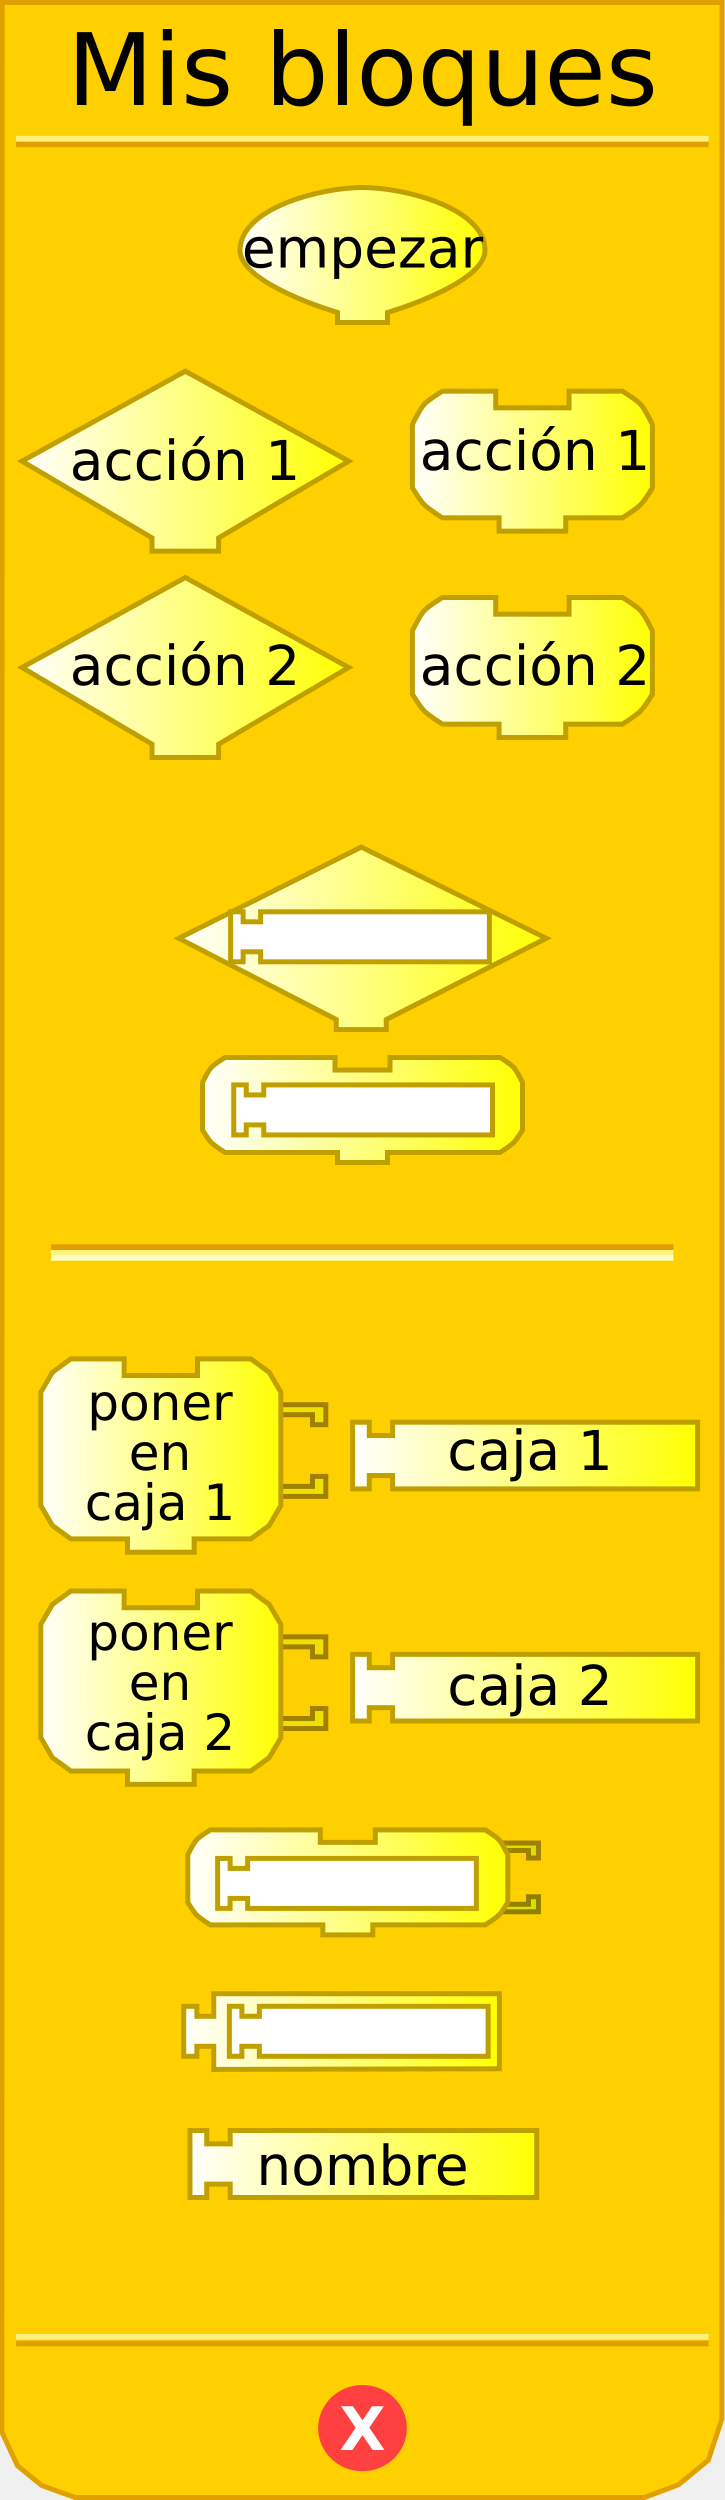
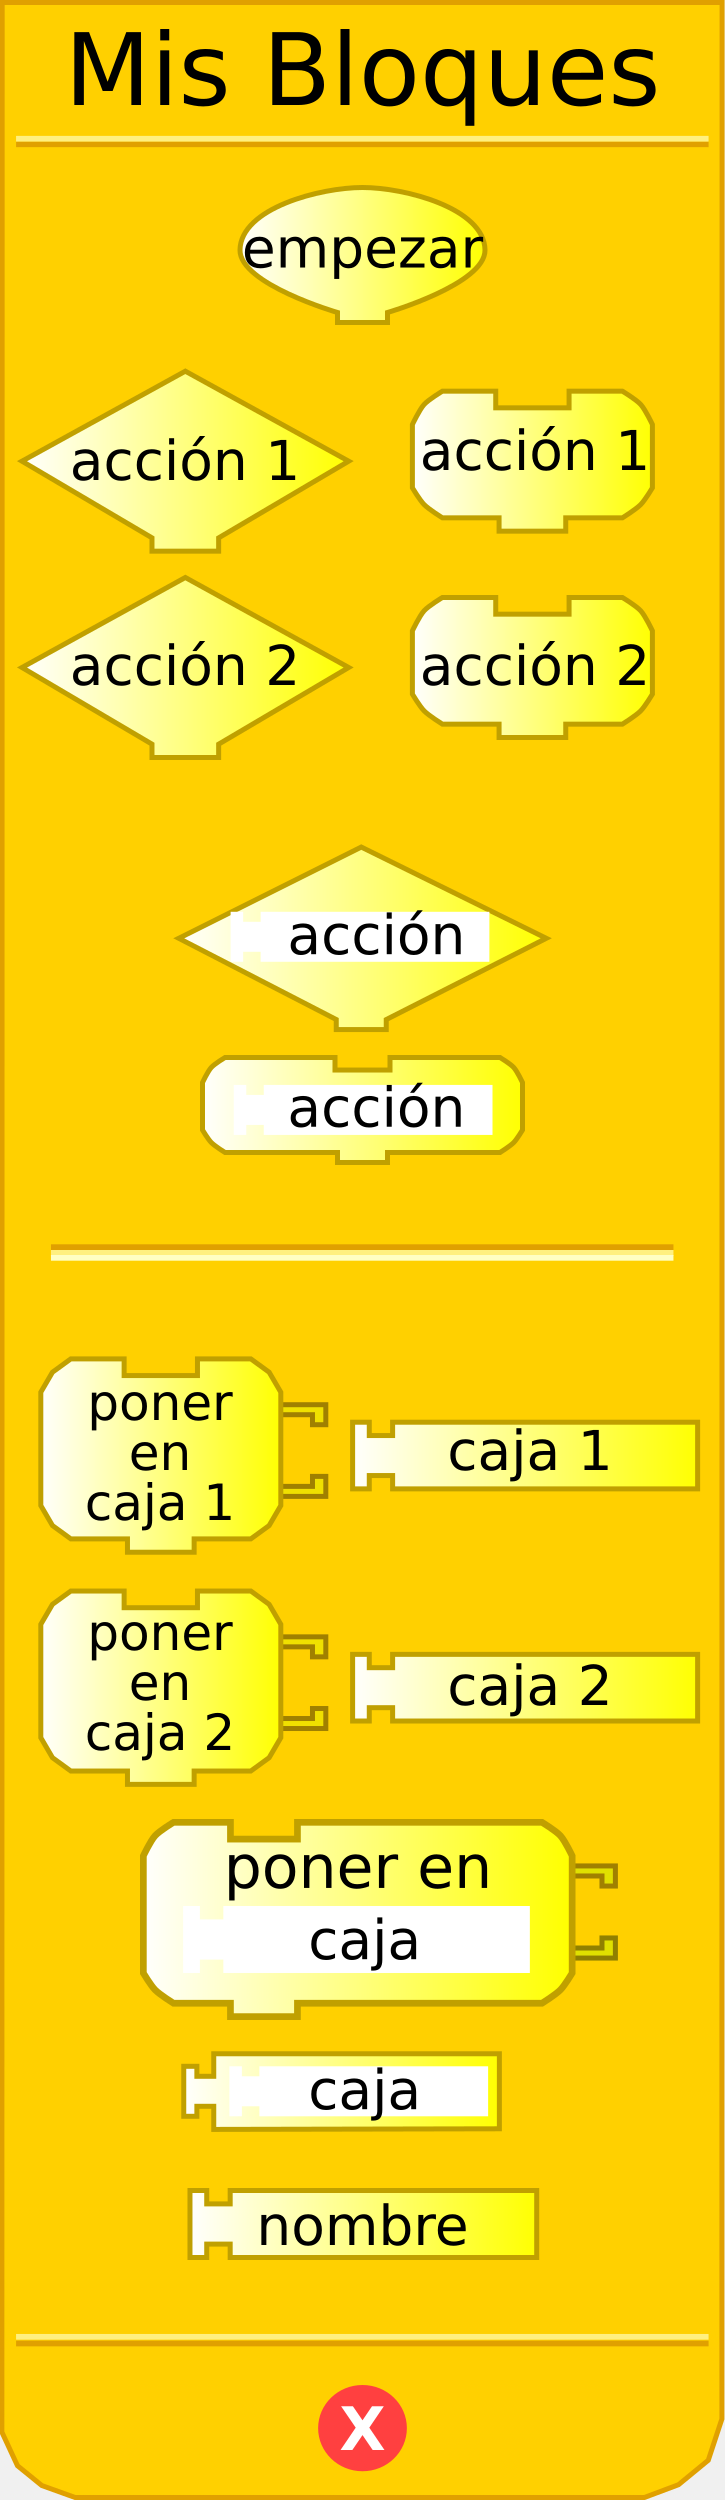
<svg xmlns="http://www.w3.org/2000/svg" xmlns:xlink="http://www.w3.org/1999/xlink" version="1.0" width="145" height="500" id="svg2">
  <defs id="defs92">
+     <linearGradient id="linearGradient3166">
+       <stop id="stop3168" style="stop-color:#ffffff;stop-opacity:1" offset="0" />
+       <stop id="stop3170" style="stop-color:#ffff00;stop-opacity:1" offset="1" />
+     </linearGradient>
+     <linearGradient x1="0" y1="22" x2="128.684" y2="22" id="linearGradient3172" xlink:href="#linearGradient3166" gradientUnits="userSpaceOnUse" gradientTransform="matrix(0.67,0,0,0.67,218.6686,315.9324)" />
    <linearGradient id="linearGradient3239">
      <stop id="stop3241" style="stop-color:#ffffff;stop-opacity:1" offset="0" />
      <stop id="stop3243" style="stop-color:#ffff00;stop-opacity:1" offset="1" />
    </linearGradient>
    <linearGradient x1="47.5" y1="46.559" x2="97.5" y2="46.559" id="linearGradient3245" xlink:href="#linearGradient3239" gradientUnits="userSpaceOnUse" gradientTransform="translate(0,4.441294)" />
    <linearGradient x1="3.895" y1="74.403" x2="70.231" y2="74.403" id="linearGradient3253" xlink:href="#linearGradient3239" gradientUnits="userSpaceOnUse" gradientTransform="translate(0,17.83573)" />
    <linearGradient x1="81.979" y1="74.403" x2="130.982" y2="74.403" id="linearGradient3261" xlink:href="#linearGradient3239" gradientUnits="userSpaceOnUse" gradientTransform="translate(0,17.83573)" />
    <linearGradient x1="3.895" y1="115.663" x2="70.231" y2="115.663" id="linearGradient3269" xlink:href="#linearGradient3239" gradientUnits="userSpaceOnUse" gradientTransform="translate(0,17.83573)" />
    <linearGradient x1="81.979" y1="115.663" x2="130.982" y2="115.663" id="linearGradient3277" xlink:href="#linearGradient3239" gradientUnits="userSpaceOnUse" gradientTransform="translate(0,17.83573)" />
    <linearGradient x1="35.25" y1="145.676" x2="109.75" y2="145.676" id="linearGradient3285" xlink:href="#linearGradient3239" gradientUnits="userSpaceOnUse" gradientTransform="translate(0,41.9838)" />
    <linearGradient x1="40" y1="180.016" x2="105" y2="180.016" id="linearGradient3293" xlink:href="#linearGradient3239" gradientUnits="userSpaceOnUse" gradientTransform="translate(0,41.9838)" />
    <linearGradient x1="7.66" y1="226.226" x2="56.662" y2="226.226" id="linearGradient3301" xlink:href="#linearGradient3239" gradientUnits="userSpaceOnUse" gradientTransform="translate(0,64.88299)" />
    <linearGradient x1="70.023" y1="226.226" x2="140.026" y2="226.226" id="linearGradient3309" xlink:href="#linearGradient3239" gradientUnits="userSpaceOnUse" gradientTransform="translate(0,64.88299)" />
    <linearGradient x1="7.66" y1="272.654" x2="56.662" y2="272.654" id="linearGradient3317" xlink:href="#linearGradient3239" gradientUnits="userSpaceOnUse" gradientTransform="translate(0,64.88299)" />
    <linearGradient x1="70.023" y1="272.654" x2="140.026" y2="272.654" id="linearGradient3325" xlink:href="#linearGradient3239" gradientUnits="userSpaceOnUse" gradientTransform="translate(0,64.88299)" />
    <linearGradient x1="37.062" y1="311.595" x2="102.062" y2="311.595" id="linearGradient3333" xlink:href="#linearGradient3239" gradientUnits="userSpaceOnUse" gradientTransform="translate(0,64.88299)" />
-     <linearGradient x1="36.249" y1="341.438" x2="100.374" y2="341.438" id="linearGradient3341" xlink:href="#linearGradient3239" gradientUnits="userSpaceOnUse" gradientTransform="translate(0,64.88299)" />
-     <linearGradient x1="37.495" y1="367.917" x2="107.84" y2="367.917" id="linearGradient3349" xlink:href="#linearGradient3239" gradientUnits="userSpaceOnUse" gradientTransform="translate(0,64.88299)" />
+     <linearGradient x1="36.249" y1="341.438" x2="100.374" y2="341.438" id="linearGradient3341" xlink:href="#linearGradient3239" gradientUnits="userSpaceOnUse" gradientTransform="translate(0,76.88299)" />
+     <linearGradient x1="37.495" y1="367.917" x2="107.84" y2="367.917" id="linearGradient3349" xlink:href="#linearGradient3239" gradientUnits="userSpaceOnUse" gradientTransform="translate(0,76.88299)" />
    <linearGradient x1="9.813" y1="399.423" x2="67.876" y2="399.423" id="linearGradient3357" xlink:href="#linearGradient3239" gradientUnits="userSpaceOnUse" />
    <linearGradient x1="9.813" y1="399.423" x2="67.876" y2="399.423" id="linearGradient3359" xlink:href="#linearGradient3239" gradientUnits="userSpaceOnUse" />
    <linearGradient x1="9.813" y1="399.423" x2="67.876" y2="399.423" id="linearGradient3361" xlink:href="#linearGradient3239" gradientUnits="userSpaceOnUse" />
    <linearGradient x1="9.813" y1="399.423" x2="67.876" y2="399.423" id="linearGradient3363" xlink:href="#linearGradient3239" gradientUnits="userSpaceOnUse" />
    <linearGradient x1="9.813" y1="399.423" x2="67.876" y2="399.423" id="linearGradient3365" xlink:href="#linearGradient3239" gradientUnits="userSpaceOnUse" />
    <linearGradient x1="9.813" y1="399.423" x2="67.876" y2="399.423" id="linearGradient3367" xlink:href="#linearGradient3239" gradientUnits="userSpaceOnUse" />
    <linearGradient x1="9.813" y1="399.423" x2="67.876" y2="399.423" id="linearGradient3371" xlink:href="#linearGradient3239" gradientUnits="userSpaceOnUse" gradientTransform="translate(-1.571244,4.74717)" />
    <linearGradient x1="9.813" y1="399.423" x2="67.876" y2="399.423" id="linearGradient3374" xlink:href="#linearGradient3239" gradientUnits="userSpaceOnUse" gradientTransform="translate(-1.571244,4.74717)" />
    <linearGradient x1="64.812" y1="396.17" x2="134.815" y2="396.17" id="linearGradient3385" xlink:href="#linearGradient3239" gradientUnits="userSpaceOnUse" />
    <linearGradient x1="64.812" y1="396.17" x2="134.815" y2="396.17" id="linearGradient3387" xlink:href="#linearGradient3239" gradientUnits="userSpaceOnUse" />
    <linearGradient x1="64.812" y1="396.17" x2="134.815" y2="396.17" id="linearGradient3389" xlink:href="#linearGradient3239" gradientUnits="userSpaceOnUse" />
    <linearGradient x1="64.812" y1="396.17" x2="134.815" y2="396.17" id="linearGradient3393" xlink:href="#linearGradient3239" gradientUnits="userSpaceOnUse" gradientTransform="translate(5.210508,8)" />
    <linearGradient x1="64.812" y1="396.17" x2="134.815" y2="396.17" id="linearGradient3396" xlink:href="#linearGradient3239" gradientUnits="userSpaceOnUse" gradientTransform="translate(5.210508,8)" />
    <linearGradient x1="8.242" y1="444.332" x2="57.245" y2="444.332" id="linearGradient3404" xlink:href="#linearGradient3239" gradientUnits="userSpaceOnUse" />
    <linearGradient x1="81.979" y1="444.332" x2="130.982" y2="444.332" id="linearGradient3412" xlink:href="#linearGradient3239" gradientUnits="userSpaceOnUse" />
+     <linearGradient x1="0" y1="22" x2="128.684" y2="22" id="linearGradient2967" xlink:href="#linearGradient3166" gradientUnits="userSpaceOnUse" gradientTransform="matrix(0.67,0,0,0.67,218.6686,315.9324)" />
  </defs>
  <path d="M 0.434,0.5 L 0.372,486.41 L 3.496,493.143 L 8.37,497.107 L 15.031,499.503 L 128.856,499.503 L 135.705,496.939 L 141.654,492.047 L 144.378,483.792 L 144.416,0.5 L 0.434,0.5 z" id="path23" style="fill:#ffd000;fill-opacity:1;stroke:#e0a000;stroke-width:1px;stroke-opacity:1" />
  <rect width="123.5" height="0.14" x="10.691" y="249.359" id="rect25" style="opacity:1;fill:#ffd000;fill-opacity:1;stroke:#e0a000;stroke-width:1;stroke-opacity:1" />
  <rect width="123.5" height="0.14" x="10.691" y="250.499" id="rect27" style="opacity:1;fill:#ffd000;fill-opacity:1;stroke:#fff080;stroke-width:1;stroke-opacity:1" />
  <rect width="123.5" height="0.14" x="10.691" y="251.498" id="rect29" style="opacity:1;fill:#ffd000;fill-opacity:1;stroke:#ffffc4;stroke-width:1;stroke-opacity:1" />
  <rect width="137.5" height="0.14" x="3.715" y="-28.932" transform="scale(1,-1)" id="rect31" style="opacity:1;fill:#ffd000;fill-opacity:1;stroke:#e0a000;stroke-width:1;stroke-opacity:1" />
  <rect width="137.5" height="0.14" x="3.715" y="-27.816" transform="scale(1,-1)" id="rect33" style="opacity:1;fill:#ffd000;fill-opacity:1;stroke:#fff080;stroke-width:1;stroke-opacity:1" />
  <rect width="137.5" height="0.14" x="3.715" y="-468.771" transform="scale(1,-1)" id="rect35" style="opacity:1;fill:#ffd000;fill-opacity:1;stroke:#e0a000;stroke-width:1;stroke-opacity:1" />
  <rect width="137.5" height="0.14" x="3.715" y="-467.432" transform="scale(1,-1)" id="rect37" style="opacity:1;fill:#ffd000;fill-opacity:1;stroke:#fff080;stroke-width:1;stroke-opacity:1" />
  <path d="M 79.5,438.375 C 79.5,442.862 75.75,446.5 71.125,446.5 C 66.5,446.5 62.75,442.862 62.75,438.375 C 62.75,433.888 66.5,430.25 71.125,430.25 C 75.75,430.25 79.5,433.888 79.5,438.375 L 79.5,438.375 z" transform="translate(1.375,47.25098)" id="path39" style="fill:#ff4040;fill-opacity:1;stroke:#ff4040;stroke-width:1;stroke-opacity:1" />
-   <text style="font-size:12px;font-weight:bold;text-align:center;text-anchor:middle;fill:#ffffff;fill-opacity:1;stroke:none;font-family:Bitstream Vera Sans">
-     <tspan x="72.5" y="490" style="font-size:12px">X</tspan>
+   <text id="text2863" style="font-size:12px;font-weight:bold;text-align:center;text-anchor:middle;fill:#ffffff;fill-opacity:1;stroke:none;font-family:Bitstream Vera Sans">
+     <tspan x="72.5" y="490" id="tspan2865" style="font-size:12px">X</tspan>
  </text>
-   <text style="font-size:12px;text-align:center;text-anchor:middle;font-family:Bitstream Vera Sans">
-     <tspan x="72.5" y="21" id="tspan47" style="font-size:20px">Mis bloques</tspan>
+   <text id="text2867" style="font-size:12px;text-align:center;text-anchor:middle;font-family:Bitstream Vera Sans">
+     <tspan x="72.5" y="21" id="tspan47" style="font-size:20px">Mis Bloques</tspan>
  </text>
  <path d="M 69.731,92.238 L 69.731,92.238 L 43.73,107.572 L 43.73,107.572 L 43.73,110.239 L 30.396,110.239 L 30.396,107.572 C 30.396,107.572 4.395,92.238 4.395,92.238 C 4.395,92.238 37.063,74.237 37.063,74.237 C 37.063,74.237 69.731,92.238 69.731,92.238 z" id="path49" style="fill:url(#linearGradient3253);fill-opacity:1;stroke:#c0a000;stroke-width:1;stroke-opacity:1" />
-   <text style="font-size:12px;text-align:center;text-anchor:middle;font-family:Bitstream Vera Sans">
+   <text id="text2871" style="font-size:12px;text-align:center;text-anchor:middle;font-family:Bitstream Vera Sans">
    <tspan x="37" y="96" id="tspan53" style="font-size:11px">acción 1</tspan>
  </text>
  <path d="M 113.814,78.238 C 124.481,78.238 124.481,78.238 124.481,78.238 C 124.481,78.238 127.236,79.895 128.148,80.904 C 129.08,81.935 130.482,84.905 130.482,84.905 L 130.482,97.572 C 130.482,97.572 129.004,100.034 128.148,100.905 C 127.195,101.876 124.481,103.572 124.481,103.572 L 113.148,103.572 L 113.148,103.572 L 113.148,106.239 L 99.814,106.239 L 99.814,103.572 L 88.48,103.572 C 88.48,103.572 85.766,101.876 84.813,100.905 C 83.957,100.034 82.479,97.572 82.479,97.572 L 82.479,84.905 C 82.479,84.905 83.881,81.935 84.813,80.904 C 85.725,79.895 88.48,78.238 88.48,78.238 L 99.147,78.238 L 99.147,81.571 L 113.814,81.571 L 113.814,78.238 z" id="path55" style="fill:url(#linearGradient3261);fill-opacity:1;stroke:#c0a000;stroke-width:1;stroke-opacity:1" />
-   <text style="font-size:12px;text-align:center;text-anchor:middle;font-family:Bitstream Vera Sans">
+   <text id="text2875" style="font-size:12px;text-align:center;text-anchor:middle;font-family:Bitstream Vera Sans">
    <tspan x="107" y="94" id="tspan59" style="font-size:11px">acción 1</tspan>
  </text>
  <path d="M 69.731,133.499 L 69.731,133.499 L 43.73,148.833 L 43.73,148.833 L 43.73,151.5 L 30.396,151.5 L 30.396,148.833 C 30.396,148.833 4.395,133.499 4.395,133.499 C 4.395,133.499 37.063,115.498 37.063,115.498 C 37.063,115.498 69.731,133.499 69.731,133.499 z" id="path61" style="fill:url(#linearGradient3269);fill-opacity:1;stroke:#c0a000;stroke-width:1;stroke-opacity:1" />
-   <text style="font-size:12px;text-align:center;text-anchor:middle;font-family:Bitstream Vera Sans">
+   <text id="text2879" style="font-size:12px;text-align:center;text-anchor:middle;font-family:Bitstream Vera Sans">
    <tspan x="37" y="137" id="tspan65" style="font-size:11px">acción 2</tspan>
  </text>
  <path d="M 113.814,119.498 C 124.481,119.498 124.481,119.498 124.481,119.498 C 124.481,119.498 127.236,121.156 128.148,122.165 C 129.08,123.196 130.482,126.165 130.482,126.165 L 130.482,138.833 C 130.482,138.833 129.004,141.295 128.148,142.166 C 127.195,143.137 124.481,144.833 124.481,144.833 L 113.148,144.833 L 113.148,144.833 L 113.148,147.5 L 99.814,147.5 L 99.814,144.833 L 88.48,144.833 C 88.48,144.833 85.766,143.137 84.813,142.166 C 83.957,141.295 82.479,138.833 82.479,138.833 L 82.479,126.165 C 82.479,126.165 83.881,123.196 84.813,122.165 C 85.725,121.156 88.48,119.498 88.48,119.498 L 99.147,119.498 L 99.147,122.832 L 113.814,122.832 L 113.814,119.498 z" id="path67" style="fill:url(#linearGradient3277);fill-opacity:1;stroke:#c0a000;stroke-width:1;stroke-opacity:1" />
-   <text style="font-size:12px;text-align:center;text-anchor:middle;font-family:Bitstream Vera Sans">
+   <text id="text2883" style="font-size:12px;text-align:center;text-anchor:middle;font-family:Bitstream Vera Sans">
    <tspan x="107" y="137" id="tspan71" style="font-size:11px">acción 2</tspan>
  </text>
  <path d="M 72.25,169.41 L 35.75,187.66 L 67.25,203.91 L 67.25,205.91 L 77.25,205.91 L 77.25,203.91 L 109.25,187.66 L 72.25,169.41 z" id="path6722" style="fill:url(#linearGradient3285);fill-opacity:1;stroke:#c0a000;stroke-width:1;stroke-miterlimit:4;stroke-dasharray:none;stroke-opacity:1" />
  <path d="M 78,211.5 C 86,211.5 100,211.5 100,211.5 C 100,211.5 102.066,212.743 102.75,213.5 C 103.449,214.273 104.5,216.5 104.5,216.5 L 104.5,226 C 104.5,226 103.391,227.847 102.75,228.5 C 102.035,229.228 100,230.5 100,230.5 L 77.5,230.5 L 77.5,230.5 L 77.5,232.5 L 67.5,232.5 L 67.5,230.5 L 45,230.5 C 45,230.5 42.965,229.228 42.25,228.5 C 41.609,227.847 40.5,226 40.5,226 L 40.5,216.5 C 40.5,216.5 41.551,214.273 42.25,213.5 C 42.934,212.743 45,211.5 45,211.5 L 67,211.5 L 67,214 L 78,214 L 78,211.5 z" id="path10" style="fill:url(#linearGradient3293);fill-opacity:1;stroke:#c0a000;stroke-width:1;stroke-miterlimit:4;stroke-dasharray:none;stroke-opacity:1" />
  <path d="M 54.162,280.942 L 65.162,280.942 L 65.162,284.942 L 62.496,284.942 L 62.496,282.942 L 55.495,282.942" id="path87" style="fill:#f0e000;fill-opacity:1;stroke:#a08000;stroke-width:1;stroke-opacity:1" />
  <path d="M 54.162,299.277 L 65.162,299.277 L 65.162,295.276 L 62.496,295.276 L 62.496,297.276 L 55.495,297.276" id="path89" style="fill:#f0e000;fill-opacity:1;stroke:#a08000;stroke-width:1;stroke-opacity:1" />
  <path d="M 39.494,271.775 C 50.162,271.775 50.162,271.775 50.162,271.775 L 53.829,274.442 L 56.162,278.442 L 56.162,301.11 L 53.829,305.11 L 50.162,307.777 L 38.828,307.777 L 38.828,307.777 L 38.828,310.444 L 25.494,310.444 L 25.494,307.777 L 14.16,307.777 L 10.493,305.11 L 8.16,301.11 L 8.16,278.442 L 10.493,274.442 L 14.16,271.775 L 24.827,271.775 L 24.827,275.109 L 39.494,275.109 L 39.494,271.775 z" id="path91" style="fill:url(#linearGradient3301);fill-opacity:1;stroke:#c0a000;stroke-width:1;stroke-opacity:1" />
-   <text style="font-size:12px;text-align:center;text-anchor:middle;font-family:Bitstream Vera Sans">
+   <text id="text2891" style="font-size:12px;text-align:center;text-anchor:middle;font-family:Bitstream Vera Sans">
    <tspan x="32" y="284" id="tspan95" style="font-size:10px">poner</tspan>
  </text>
-   <text style="font-size:12px;text-align:center;text-anchor:middle;font-family:Bitstream Vera Sans">
+   <text id="text2894" style="font-size:12px;text-align:center;text-anchor:middle;font-family:Bitstream Vera Sans">
    <tspan x="32" y="294" id="tspan99" style="font-size:10px">en</tspan>
  </text>
-   <text style="font-size:12px;text-align:center;text-anchor:middle;font-family:Bitstream Vera Sans">
-     <tspan x="32" y="304" id="tspan99" style="font-size:10px">caja 1</tspan>
+   <text id="text2897" style="font-size:12px;text-align:center;text-anchor:middle;font-family:Bitstream Vera Sans">
+     <tspan x="32" y="304" id="tspan2899" style="font-size:10px">caja 1</tspan>
  </text>
  <path d="M 70.523,284.442 L 73.856,284.442 L 73.856,287.109 L 78.523,287.109 L 78.523,284.442 L 139.526,284.442 L 139.526,297.776 L 78.523,297.776 L 78.523,295.11 L 73.856,295.11 L 73.856,297.776 L 70.523,297.776 L 70.523,284.442 z" id="path101" style="fill:url(#linearGradient3309);fill-opacity:1;stroke:#c0a000;stroke-width:1;stroke-opacity:1" />
-   <text style="font-size:12px;text-align:center;text-anchor:middle;font-family:Bitstream Vera Sans">
+   <text id="text2902" style="font-size:12px;text-align:center;text-anchor:middle;font-family:Bitstream Vera Sans">
    <tspan x="106" y="294" id="tspan105" style="font-size:11px">caja 1</tspan>
  </text>
  <g transform="matrix(0.6667,0,0,0.6667,7.492882,323.3693)" id="g107">
    <path d="M 70,6 L 86.5,6 L 86.5,12 L 82.5,12 L 82.5,9 L 72,9" id="path109" style="fill:#f0e000;fill-opacity:1;stroke:#a08000;stroke-width:1.5;stroke-opacity:1" />
    <path d="M 70,33.5 L 86.5,33.5 L 86.5,27.5 L 82.5,27.5 L 82.5,30.5 L 72,30.5" id="path111" style="fill:#f0e000;fill-opacity:1;stroke:#a08000;stroke-width:1.5;stroke-opacity:1" />
  </g>
  <path d="M 39.494,318.202 C 50.162,318.202 50.162,318.202 50.162,318.202 L 53.829,320.869 L 56.162,324.869 L 56.162,347.537 L 53.829,351.537 L 50.162,354.204 L 38.828,354.204 L 38.828,354.204 L 38.828,356.871 L 25.494,356.871 L 25.494,354.204 L 14.16,354.204 L 10.493,351.537 L 8.16,347.537 L 8.16,324.869 L 10.493,320.869 L 14.16,318.202 L 24.827,318.202 L 24.827,321.536 L 39.494,321.536 L 39.494,318.202 z" id="path113" style="fill:url(#linearGradient3317);fill-opacity:1;stroke:#c0a000;stroke-width:1;stroke-opacity:1" />
-   <text style="font-size:12px;text-align:center;text-anchor:middle;font-family:Bitstream Vera Sans">
+   <text id="text2909" style="font-size:12px;text-align:center;text-anchor:middle;font-family:Bitstream Vera Sans">
    <tspan x="32" y="330" id="tspan117" style="font-size:10px">poner</tspan>
  </text>
-   <text style="font-size:12px;text-align:center;text-anchor:middle;font-family:Bitstream Vera Sans">
+   <text id="text2912" style="font-size:12px;text-align:center;text-anchor:middle;font-family:Bitstream Vera Sans">
    <tspan x="32" y="340" id="tspan121" style="font-size:10px">en</tspan>
  </text>
-   <text style="font-size:12px;text-align:center;text-anchor:middle;font-family:Bitstream Vera Sans">
-     <tspan x="32" y="350" id="tspan121" style="font-size:10px">caja 2</tspan>
+   <text id="text2915" style="font-size:12px;text-align:center;text-anchor:middle;font-family:Bitstream Vera Sans">
+     <tspan x="32" y="350" id="tspan2917" style="font-size:10px">caja 2</tspan>
  </text>
  <path d="M 70.523,330.87 L 73.856,330.87 L 73.856,333.536 L 78.523,333.536 L 78.523,330.87 L 139.526,330.87 L 139.526,344.204 L 78.523,344.204 L 78.523,341.537 L 73.856,341.537 L 73.856,344.204 L 70.523,344.204 L 70.523,330.87 z" id="path123" style="fill:url(#linearGradient3325);fill-opacity:1;stroke:#c0a000;stroke-width:1;stroke-opacity:1" />
-   <text style="font-size:12px;text-align:center;text-anchor:middle;font-family:Bitstream Vera Sans">
+   <text id="text2920" style="font-size:12px;text-align:center;text-anchor:middle;font-family:Bitstream Vera Sans">
    <tspan x="106" y="341" id="tspan127" style="font-size:11px">caja 2</tspan>
  </text>
-   <path d="M 99.438,368.603 L 107.688,368.603 L 107.688,371.603 L 105.688,371.603 L 105.688,370.103 L 100.438,370.103" id="path2493" style="fill:#e0e000;fill-opacity:1;stroke:#a08000;stroke-width:1;stroke-miterlimit:4;stroke-dasharray:none;stroke-opacity:1" />
-   <path d="M 99.438,382.353 L 107.688,382.353 L 107.688,379.353 L 105.688,379.353 L 105.688,380.853 L 100.438,380.853" id="path2495" style="fill:#e0e000;fill-opacity:1;stroke:#908000;stroke-width:1;stroke-miterlimit:4;stroke-dasharray:none;stroke-opacity:1" />
-   <path d="M 75.062,365.978 C 83.062,365.978 97.062,365.978 97.062,365.978 C 97.062,365.978 99.128,367.221 99.812,367.978 C 100.511,368.751 101.562,370.978 101.562,370.978 L 101.562,380.478 C 101.562,380.478 100.454,382.325 99.812,382.978 C 99.098,383.706 97.062,384.978 97.062,384.978 L 74.562,384.978 L 74.562,384.978 L 74.562,386.978 L 64.562,386.978 L 64.562,384.978 L 42.062,384.978 C 42.062,384.978 40.027,383.706 39.312,382.978 C 38.671,382.325 37.562,380.478 37.562,380.478 L 37.562,370.978 C 37.562,370.978 38.614,368.751 39.312,367.978 C 39.997,367.221 42.062,365.978 42.062,365.978 L 64.062,365.978 L 64.062,368.478 L 75.062,368.478 L 75.062,365.978 z" id="path3067" style="fill:url(#linearGradient3333);fill-opacity:1;stroke:#c0a000;stroke-width:1;stroke-miterlimit:4;stroke-dasharray:none;stroke-opacity:1" />
-   <path d="M 43.525,371.683 L 46.025,371.683 L 46.025,373.683 L 49.525,373.683 L 49.525,371.683 L 95.275,371.683 L 95.275,381.683 L 49.525,381.683 L 49.525,379.683 L 46.025,379.683 L 46.025,381.683 L 43.525,381.683 L 43.525,371.683 z" id="path3478" style="fill:#ffffff;fill-opacity:1;stroke:#c0a000;stroke-width:1;stroke-miterlimit:4;stroke-dasharray:none;stroke-opacity:1" />
-   <path d="M 46.75,216.984 L 49.25,216.984 L 49.25,218.984 L 52.75,218.984 L 52.75,216.984 L 98.5,216.984 L 98.5,226.984 L 52.75,226.984 L 52.75,224.984 L 49.25,224.984 L 49.25,226.984 L 46.75,226.984 L 46.75,216.984 z" id="path3491" style="fill:#ffffff;fill-opacity:1;stroke:#c0a000;stroke-width:1;stroke-miterlimit:4;stroke-dasharray:none;stroke-opacity:1" />
-   <path d="M 46.125,182.359 L 48.625,182.359 L 48.625,184.359 L 52.125,184.359 L 52.125,182.359 L 97.875,182.359 L 97.875,192.359 L 52.125,192.359 L 52.125,190.359 L 48.625,190.359 L 48.625,192.359 L 46.125,192.359 L 46.125,182.359 z" id="path3499" style="fill:#ffffff;fill-opacity:1;stroke:#c0a000;stroke-width:1;stroke-miterlimit:4;stroke-dasharray:none;stroke-opacity:1" />
-   <path d="M 37.995,426.1 L 41.345,426.1 L 41.345,428.78 L 46.035,428.78 L 46.035,426.1 L 107.34,426.1 L 107.34,439.5 L 46.035,439.5 L 46.035,436.82 L 41.345,436.82 L 41.345,439.5 L 37.995,439.5 L 37.995,426.1 z" id="path2709" style="fill:url(#linearGradient3349);fill-opacity:1;stroke:#c0a000;stroke-width:1;stroke-miterlimit:4;stroke-dasharray:none;stroke-opacity:1" />
-   <text style="font-size:12px;text-align:center;text-anchor:middle;font-family:Bitstream Vera Sans">
-     <tspan x="72.5" y="437" id="tspan155" style="font-size:11px">nombre</tspan>
+   <path d="M 46.75,216.984 L 49.25,216.984 L 49.25,218.984 L 52.75,218.984 L 52.75,216.984 L 98.5,216.984 L 98.5,226.984 L 52.75,226.984 L 52.75,224.984 L 49.25,224.984 L 49.25,226.984 L 46.75,226.984 L 46.75,216.984 z" id="path3491" style="fill:#ffffff;fill-opacity:1;stroke:none;stroke-width:1;stroke-miterlimit:4;stroke-dasharray:none;stroke-opacity:1" />
+   <path d="M 46.125,182.359 L 48.625,182.359 L 48.625,184.359 L 52.125,184.359 L 52.125,182.359 L 97.875,182.359 L 97.875,192.359 L 52.125,192.359 L 52.125,190.359 L 48.625,190.359 L 48.625,192.359 L 46.125,192.359 L 46.125,182.359 z" id="path3499" style="fill:#ffffff;fill-opacity:1;stroke:none;stroke-width:1;stroke-miterlimit:4;stroke-dasharray:none;stroke-opacity:1" />
+   <path d="M 37.995,438.1 L 41.345,438.1 L 41.345,440.78 L 46.035,440.78 L 46.035,438.1 L 107.34,438.1 L 107.34,451.5 L 46.035,451.5 L 46.035,448.82 L 41.345,448.82 L 41.345,451.5 L 37.995,451.5 L 37.995,438.1 z" id="path2709" style="fill:url(#linearGradient3349);fill-opacity:1;stroke:#c0a000;stroke-width:1;stroke-miterlimit:4;stroke-dasharray:none;stroke-opacity:1" />
+   <text y="12" id="text2930" style="font-size:12px;text-align:center;text-anchor:middle;font-family:Bitstream Vera Sans">
+     <tspan x="72.5" y="449" id="tspan155" style="font-size:11px">nombre</tspan>
  </text>
-   <path d="M 42.749,398.758 L 42.749,403.258 L 39.374,403.258 L 39.374,401.258 L 36.749,401.258 L 36.749,411.258 L 39.374,411.258 L 39.374,409.258 L 42.749,409.258 L 42.749,413.883 L 99.874,413.758 L 99.874,398.758 L 42.749,398.758 z" id="path2718" style="fill:url(#linearGradient3341);fill-opacity:1;stroke:#c0a000;stroke-width:1;stroke-miterlimit:4;stroke-dasharray:none;stroke-opacity:1" />
-   <path d="M 45.874,401.258 L 48.374,401.258 L 48.374,403.258 L 51.874,403.258 L 51.874,401.258 L 97.624,401.258 L 97.624,411.258 L 51.874,411.258 L 51.874,409.258 L 48.374,409.258 L 48.374,411.258 L 45.874,411.258 L 45.874,401.258 z" id="path2720" style="fill:#ffffff;fill-opacity:1;stroke:#c0a000;stroke-width:1;stroke-miterlimit:4;stroke-dasharray:none;stroke-opacity:1" />
+   <path d="M 42.749,410.758 L 42.749,415.258 L 39.374,415.258 L 39.374,413.258 L 36.749,413.258 L 36.749,423.258 L 39.374,423.258 L 39.374,421.258 L 42.749,421.258 L 42.749,425.883 L 99.874,425.758 L 99.874,410.758 L 42.749,410.758 z" id="path2718" style="fill:url(#linearGradient3341);fill-opacity:1;stroke:#c0a000;stroke-width:1;stroke-miterlimit:4;stroke-dasharray:none;stroke-opacity:1" />
+   <path d="M 45.874,413.258 L 48.374,413.258 L 48.374,415.258 L 51.874,415.258 L 51.874,413.258 L 97.624,413.258 L 97.624,423.258 L 51.874,423.258 L 51.874,421.258 L 48.374,421.258 L 48.374,423.258 L 45.874,423.258 L 45.874,413.258 z" id="path2720" style="fill:#ffffff;fill-opacity:1;stroke:none;stroke-width:1;stroke-miterlimit:4;stroke-dasharray:none;stroke-opacity:1" />
  <path d="M 97,50 C 97.099,56.791 77.5,62.5 77.5,62.5 L 77.5,62.5 L 77.5,64.5 L 67.5,64.5 L 67.5,62.5 C 67.5,62.5 47.901,56.791 48,50 C 48.123,41.609 64.108,37.5 72.5,37.5 C 80.892,37.5 96.877,41.609 97,50 z" id="path2715" style="fill:url(#linearGradient3245);fill-opacity:1;stroke:#c0a000;stroke-width:1;stroke-miterlimit:4;stroke-dasharray:none;stroke-opacity:1" />
-   <text style="font-size:12px;text-align:center;text-anchor:middle;font-family:Bitstream Vera Sans">
+   <text id="text2936" style="font-size:12px;text-align:center;text-anchor:middle;font-family:Bitstream Vera Sans">
    <tspan x="72.5" y="53.5" id="tspan89" style="font-size:11px">empezar</tspan>
  </text>
+   <g transform="translate(-190.6686,47.86761)" id="g2958">
+     <g transform="matrix(0.67,0,0,0.67,259.2273,351.4006)" id="g2533">
+       <path d="M 64.871,-38.926 L 81.371,-38.926 L 81.371,-32.926 L 77.371,-32.926 L 77.371,-35.926 L 66.871,-35.926" id="path2949" style="fill:#e0e000;fill-opacity:1;stroke:#a08000;stroke-width:1.5;stroke-opacity:1" />
+       <path d="M 64.871,-11.426 L 81.371,-11.426 L 81.371,-17.426 L 77.371,-17.426 L 77.371,-14.426 L 66.871,-14.426" id="path2951" style="fill:#e0e000;fill-opacity:1;stroke:#908000;stroke-width:1.5;stroke-opacity:1" />
+     </g>
+     <path d="M 250.159,316.602 C 260.879,316.602 299.069,316.602 299.069,316.602 C 299.069,316.602 301.837,318.268 302.754,319.282 C 303.69,320.318 305.099,323.302 305.099,323.302 L 305.099,346.752 C 305.099,346.752 303.613,349.227 302.754,350.102 C 301.796,351.078 299.069,352.782 299.069,352.782 L 250.159,352.782 L 250.159,352.782 L 250.159,355.462 L 236.759,355.462 L 236.759,352.782 L 225.369,352.782 C 225.369,352.782 222.641,351.078 221.684,350.102 C 220.824,349.227 219.339,346.752 219.339,346.752 L 219.339,323.302 C 219.339,323.302 220.747,320.318 221.684,319.282 C 222.6,318.268 225.369,316.602 225.369,316.602 L 236.759,316.602 L 236.759,319.952 L 250.159,319.952 L 250.159,316.602 z" id="path2953" style="fill:url(#linearGradient2967);fill-opacity:1;stroke:#c0a000;stroke-width:1.34;stroke-opacity:1" />
+     <path d="M 227.296,333.332 L 230.646,333.332 L 230.646,336.012 L 235.336,336.012 L 235.336,333.332 L 296.641,333.332 L 296.641,346.732 L 235.336,346.732 L 235.336,344.052 L 230.646,344.052 L 230.646,346.732 L 227.296,346.732 L 227.296,333.332 z" id="path9" style="fill:#ffffff;fill-opacity:1;stroke:none;stroke-width:2;stroke-opacity:1" />
+     <text x="225.254" y="302.719" id="text2593" style="font-size:12px;font-style:normal;font-variant:normal;font-weight:normal;font-stretch:normal;text-align:center;line-height:125%;writing-mode:lr-tb;text-anchor:middle;font-family:Bitstream Vera Sans;-inkscape-font-specification:Bitstream Vera Sans">
+       <tspan x="262.254" y="329.719" id="tspan2595" style="font-size:12px;font-style:normal;font-variant:normal;font-weight:normal;font-stretch:normal;text-align:center;line-height:125%;writing-mode:lr-tb;text-anchor:middle;font-family:Bitstream Vera Sans;-inkscape-font-specification:Bitstream Vera Sans">poner en</tspan>
+     </text>
+   </g>
+   <text x="-33.062" y="50.844" id="text2969" style="font-size:12px;text-align:center;text-anchor:middle;font-family:Bitstream Vera Sans">
+     <tspan x="72.938" y="391.844" id="tspan2971" style="font-size:11px">caja</tspan>
+   </text>
+   <text x="-33.062" y="80.844" id="text2973" style="font-size:12px;text-align:center;text-anchor:middle;font-family:Bitstream Vera Sans">
+     <tspan x="72.938" y="421.844" id="tspan2975" style="font-size:11px">caja</tspan>
+   </text>
+   <text x="-31.72" y="53.844" id="text2977" style="font-size:12px;text-align:center;text-anchor:middle;font-family:Bitstream Vera Sans">
+     <tspan x="75.28" y="190.844" id="tspan2979" style="font-size:11px">acción</tspan>
+   </text>
+   <text x="-31.72" y="88.344" id="text2981" style="font-size:12px;text-align:center;text-anchor:middle;font-family:Bitstream Vera Sans">
+     <tspan x="75.28" y="225.344" id="tspan2983" style="font-size:11px">acción</tspan>
+   </text>
</svg>
